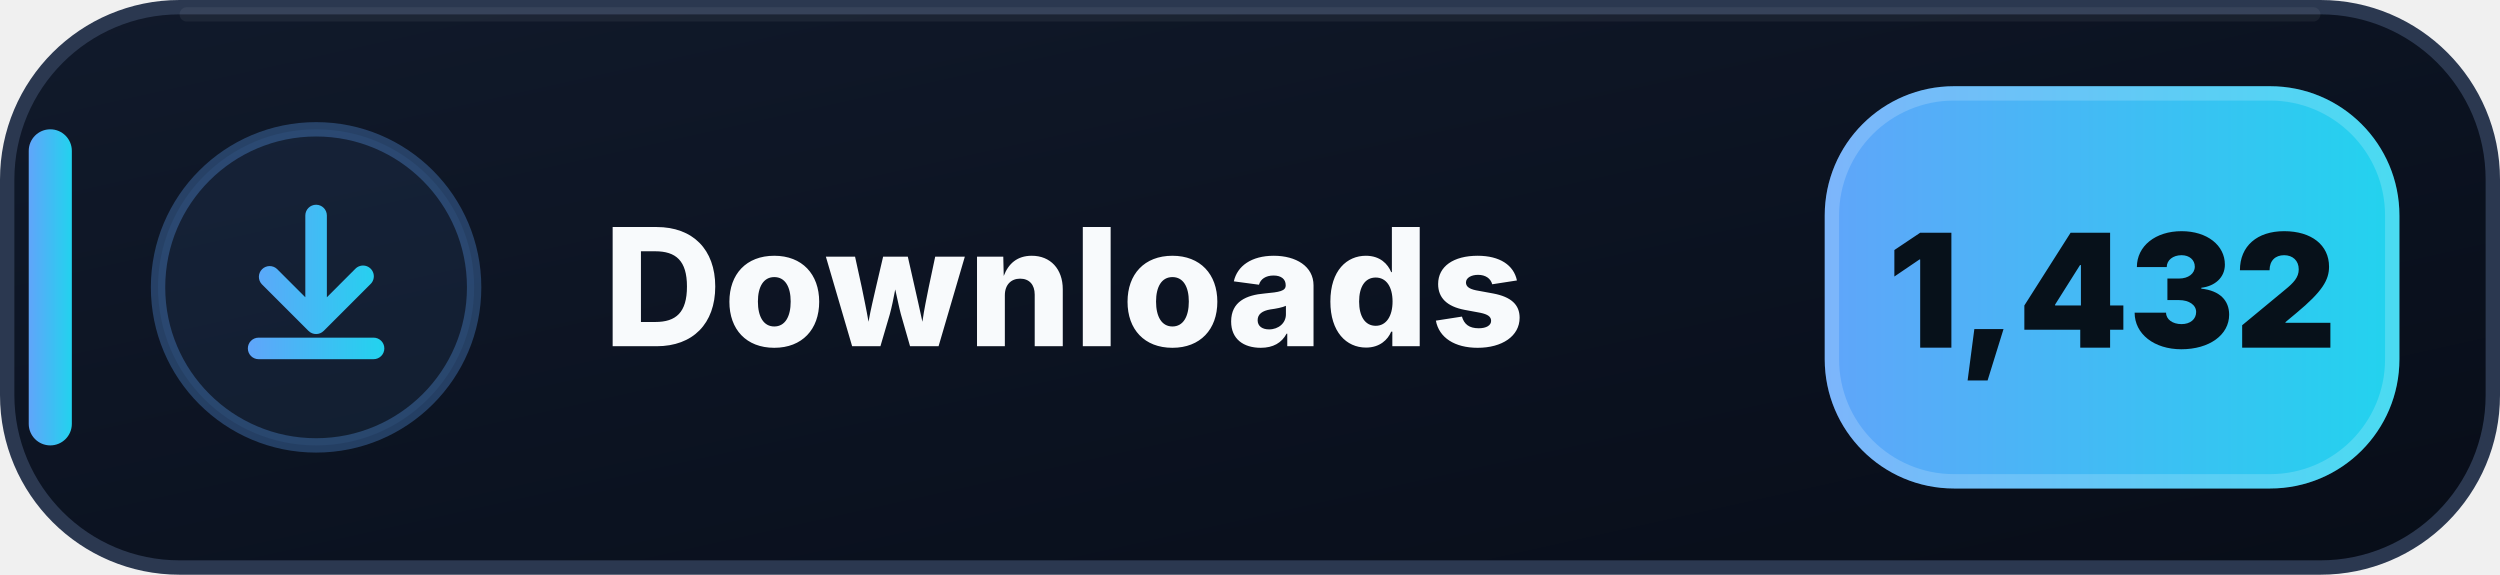
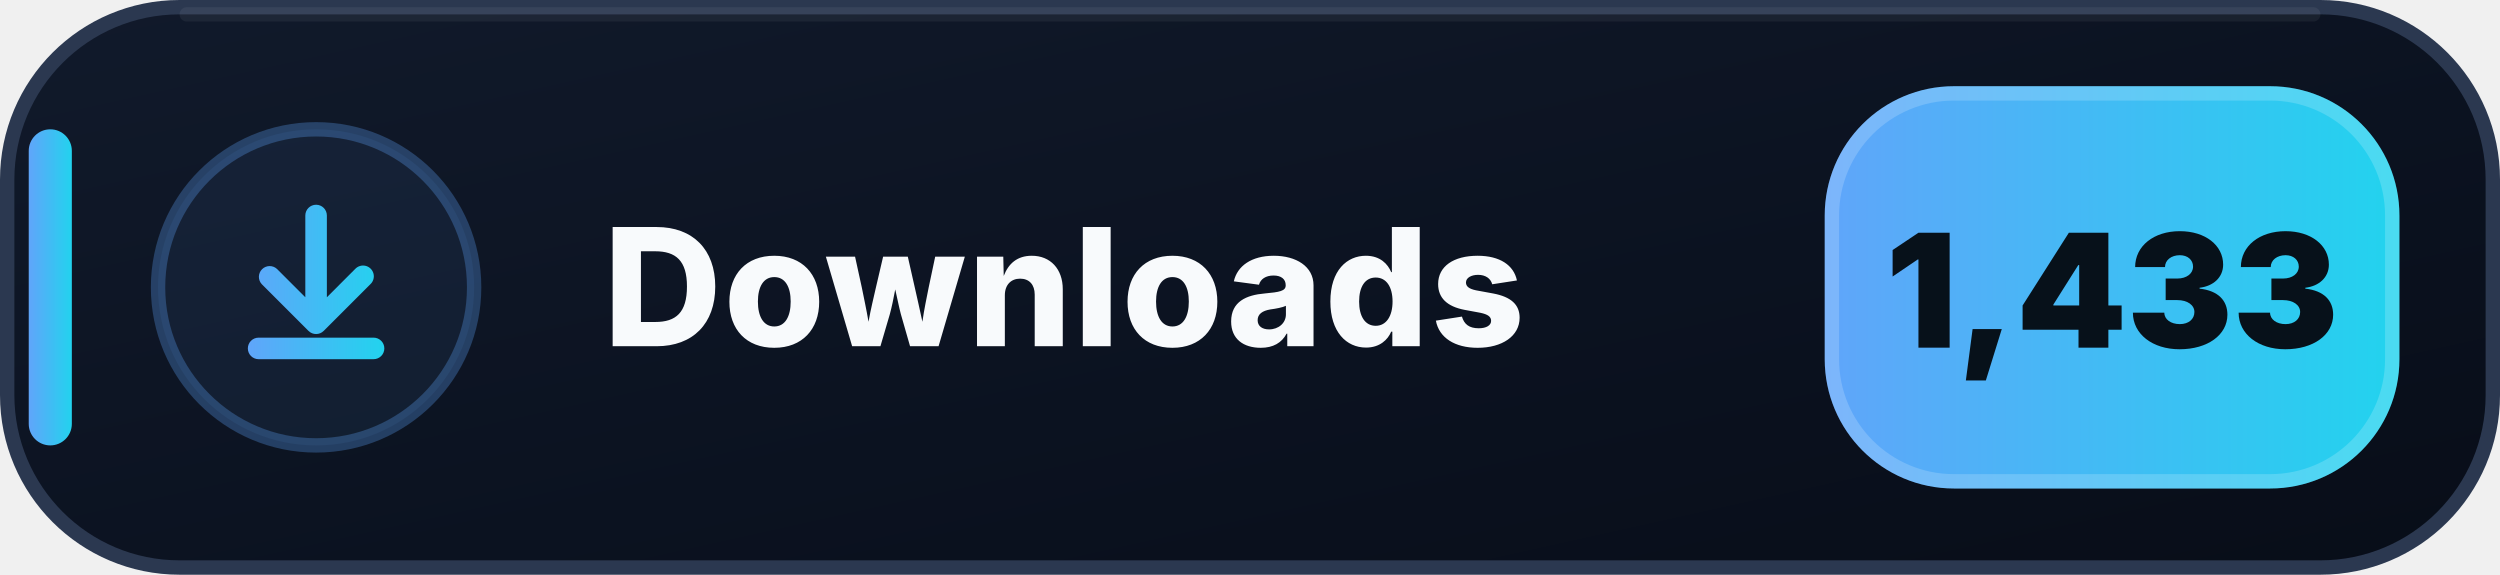
- <svg xmlns="http://www.w3.org/2000/svg" width="174" height="40" viewBox="0 0 174 40" role="img" aria-label="Downloads: 1,432">
+ <svg xmlns="http://www.w3.org/2000/svg" width="174" height="40" viewBox="0 0 174 40" role="img" aria-label="Downloads: 1,433">
  <defs>
    <linearGradient id="downloads-bg" x1="0" y1="0" x2="1" y2="1">
      <stop offset="0" stop-color="#111A2B" />
      <stop offset=".58" stop-color="#0B1220" />
      <stop offset="1" stop-color="#080D18" />
    </linearGradient>
    <linearGradient id="downloads-accent" x1="0" y1="0" x2="1" y2="0">
      <stop offset="0" stop-color="#60A5FA" />
      <stop offset="1" stop-color="#22D3EE" />
    </linearGradient>
  </defs>
  <rect x=".5" y=".5" width="173" height="39" rx="12" fill="url(#downloads-bg)" stroke="#2B3850" />
  <path d="M13 1h148" stroke="#FFFFFF" stroke-opacity=".055" stroke-linecap="round" />
  <rect x="2" y="9" width="3" height="22" rx="1.5" fill="url(#downloads-accent)" />
  <circle cx="22" cy="20" r="11" fill="#60A5FA" fill-opacity=".075" stroke="#60A5FA" stroke-opacity=".3" />
  <g transform="translate(14 12)" fill="url(#downloads-accent)">
    <path d="M8 2.25a.75.75 0 0 1 .75.75v5.69l1.97-1.97a.75.75 0 1 1 1.06 1.06l-3.25 3.25a.75.75 0 0 1-1.06 0L4.22 7.78a.75.75 0 0 1 1.06-1.06l1.97 1.97V3A.75.75 0 0 1 8 2.25Zm-4.75 10a.75.75 0 0 1 .75-.75h8a.75.75 0 0 1 0 1.5H4a.75.75 0 0 1-.75-.75Z" />
  </g>
  <text x="42" y="24.1" fill="#F8FAFC" font-family="Segoe UI,Inter,Arial,sans-serif" font-size="11.4" font-weight="800" letter-spacing=".12">Downloads</text>
  <rect x="127" y="6" width="40" height="28" rx="9" fill="url(#downloads-accent)" />
  <rect x="127.5" y="6.5" width="39" height="27" rx="8.5" fill="none" stroke="#FFFFFF" stroke-opacity=".18" />
-   <text x="147" y="24.2" text-anchor="middle" fill="#07111A" font-family="Segoe UI,Inter,Arial,sans-serif" font-size="11" font-weight="900">1,432</text>
+   <text x="147" y="24.2" text-anchor="middle" fill="#07111A" font-family="Segoe UI,Inter,Arial,sans-serif" font-size="11" font-weight="900">1,433</text>
</svg>
